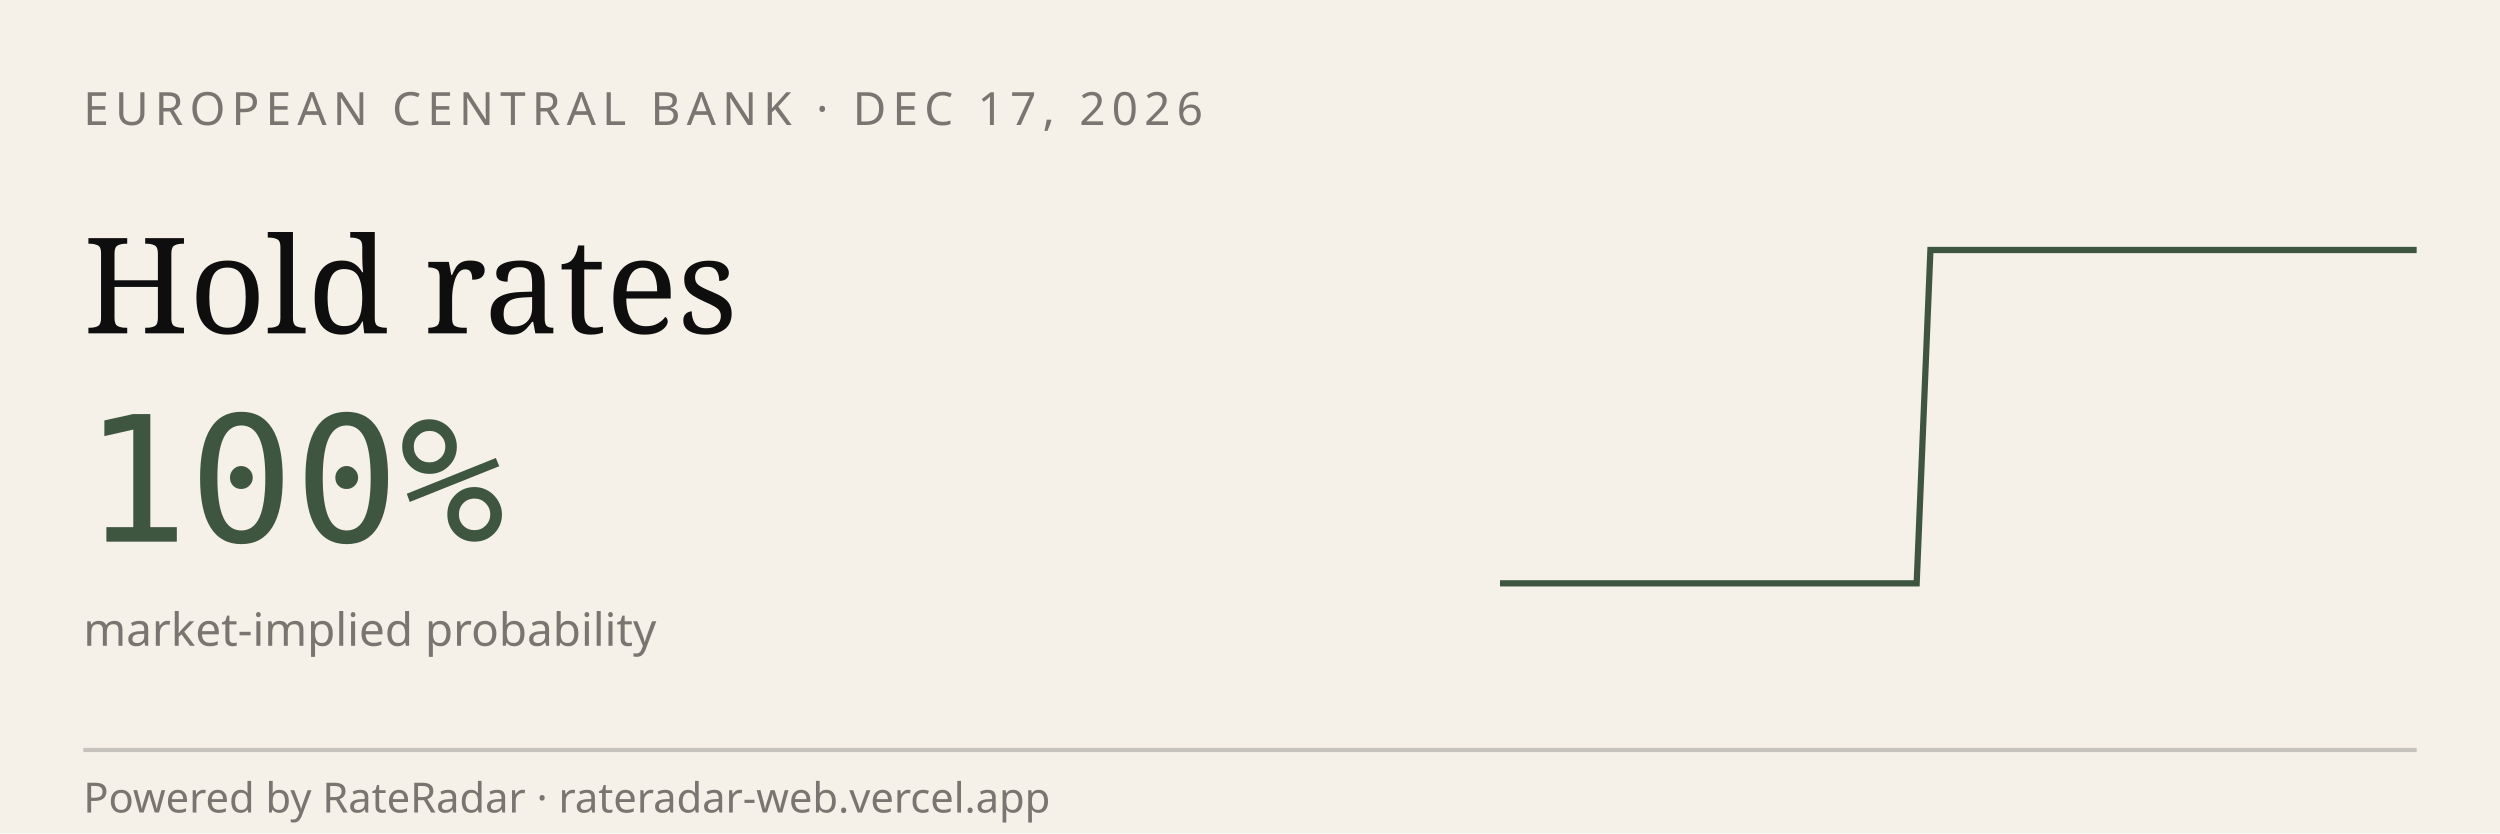
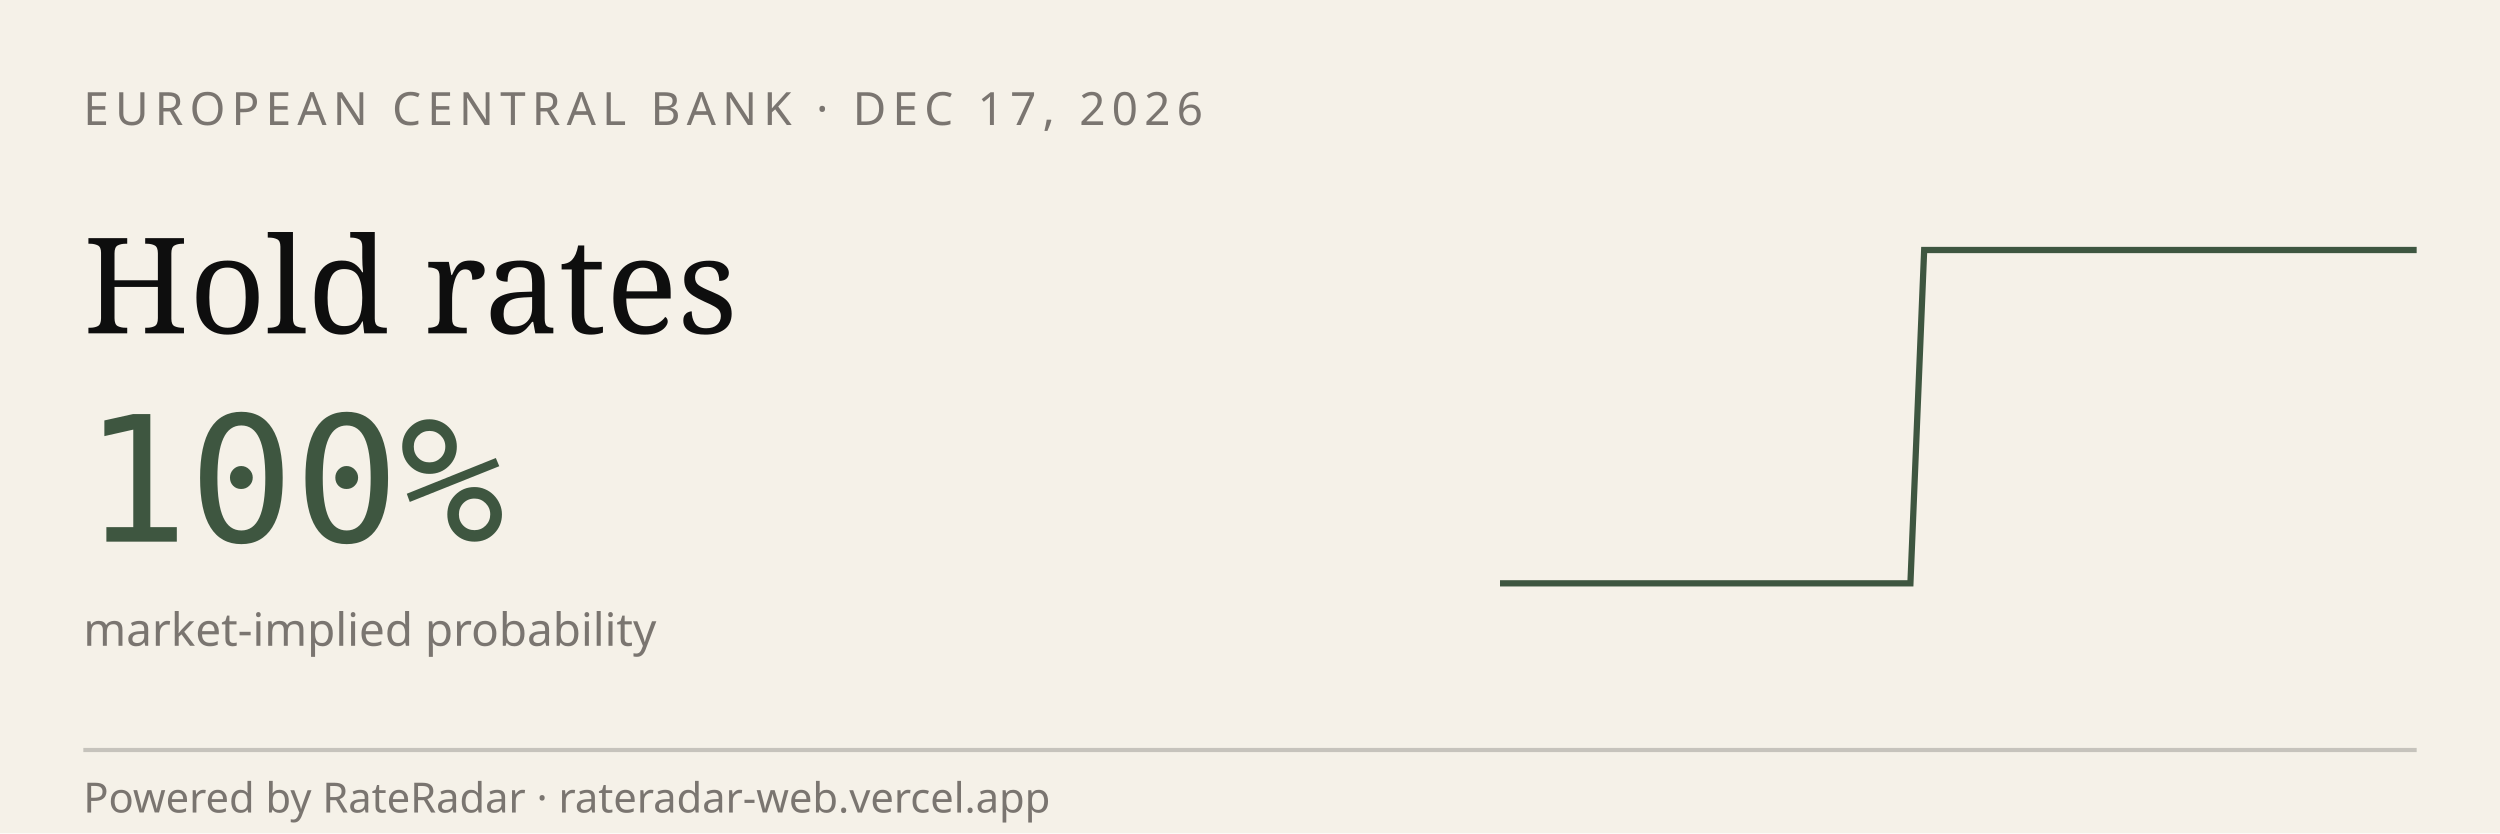
<svg xmlns="http://www.w3.org/2000/svg" viewBox="0 0 600 200" width="600" height="200" role="img" aria-label="RateRadar live odds for ECB 2026-12-17">
  <rect width="600" height="200" fill="#F5F1E8" />
  <text x="20" y="30" font-family="sans-serif" font-size="11" letter-spacing="1.5" fill="#7A7570">EUROPEAN CENTRAL BANK · DEC 17, 2026</text>
  <text x="20" y="80" font-family="Georgia, serif" font-size="32" fill="#0E0E0E">Hold rates</text>
  <text x="20" y="130" font-family="monospace" font-size="42" fill="#3E5640">100%</text>
  <text x="20" y="155" font-family="sans-serif" font-size="11" fill="#7A7570">market-implied probability</text>
-   <path d="M 360.0,140.0 L 363.3,140.0 L 366.7,140.0 L 370.0,140.0 L 373.3,140.0 L 376.7,140.0 L 380.0,140.0 L 383.3,140.0 L 386.7,140.0 L 390.0,140.0 L 393.3,140.0 L 396.7,140.0 L 400.0,140.0 L 403.3,140.0 L 406.7,140.0 L 410.0,140.0 L 413.3,140.0 L 416.7,140.0 L 420.0,140.0 L 423.3,140.0 L 426.7,140.0 L 430.0,140.0 L 433.3,140.0 L 436.7,140.0 L 440.0,140.0 L 443.3,140.0 L 446.7,140.0 L 450.0,140.0 L 453.3,140.0 L 456.7,140.0 L 460.0,140.0 L 463.3,60.0 L 466.7,60.0 L 470.0,60.0 L 473.3,60.0 L 476.7,60.0 L 480.0,60.0 L 483.3,60.0 L 486.7,60.0 L 490.0,60.0 L 493.3,60.0 L 496.7,60.0 L 500.0,60.0 L 503.3,60.0 L 506.7,60.0 L 510.0,60.0 L 513.3,60.0 L 516.7,60.0 L 520.0,60.0 L 523.3,60.0 L 526.7,60.0 L 530.0,60.0 L 533.3,60.0 L 536.7,60.0 L 540.0,60.0 L 543.3,60.0 L 546.7,60.0 L 550.0,60.0 L 553.3,60.0 L 556.7,60.0 L 560.0,60.0 L 563.3,60.0 L 566.7,60.0 L 570.0,60.0 L 573.3,60.0 L 576.7,60.0 L 580.0,60.0" stroke="#3E5640" stroke-width="1.5" fill="none" />
+   <path d="M 360.0,140.0 L 363.3,140.0 L 366.6,140.0 L 369.9,140.0 L 373.1,140.0 L 376.4,140.0 L 379.7,140.0 L 383.0,140.0 L 386.3,140.0 L 389.6,140.0 L 392.8,140.0 L 396.1,140.0 L 399.4,140.0 L 402.7,140.0 L 406.0,140.0 L 409.3,140.0 L 412.5,140.0 L 415.8,140.0 L 419.1,140.0 L 422.4,140.0 L 425.7,140.0 L 429.0,140.0 L 432.2,140.0 L 435.5,140.0 L 438.8,140.0 L 442.1,140.0 L 445.4,140.0 L 448.7,140.0 L 451.9,140.0 L 455.2,140.0 L 458.5,140.0 L 461.8,60.0 L 465.1,60.0 L 468.4,60.0 L 471.6,60.0 L 474.9,60.0 L 478.2,60.0 L 481.5,60.0 L 484.8,60.0 L 488.1,60.0 L 491.3,60.0 L 494.6,60.0 L 497.9,60.0 L 501.2,60.0 L 504.5,60.0 L 507.8,60.0 L 511.0,60.0 L 514.3,60.0 L 517.6,60.0 L 520.9,60.0 L 524.2,60.0 L 527.5,60.0 L 530.7,60.0 L 534.0,60.0 L 537.3,60.0 L 540.6,60.0 L 543.9,60.0 L 547.2,60.0 L 550.4,60.0 L 553.7,60.0 L 557.0,60.0 L 560.3,60.0 L 563.6,60.0 L 566.9,60.0 L 570.1,60.0 L 573.4,60.0 L 576.7,60.0 L 580.0,60.0" stroke="#3E5640" stroke-width="1.5" fill="none" />
  <line x1="20" y1="180" x2="580" y2="180" stroke="#0E0E0E33" />
  <text x="20" y="195" font-family="sans-serif" font-size="10" fill="#7A7570">Powered by RateRadar · rateradar-web.vercel.app</text>
</svg>
